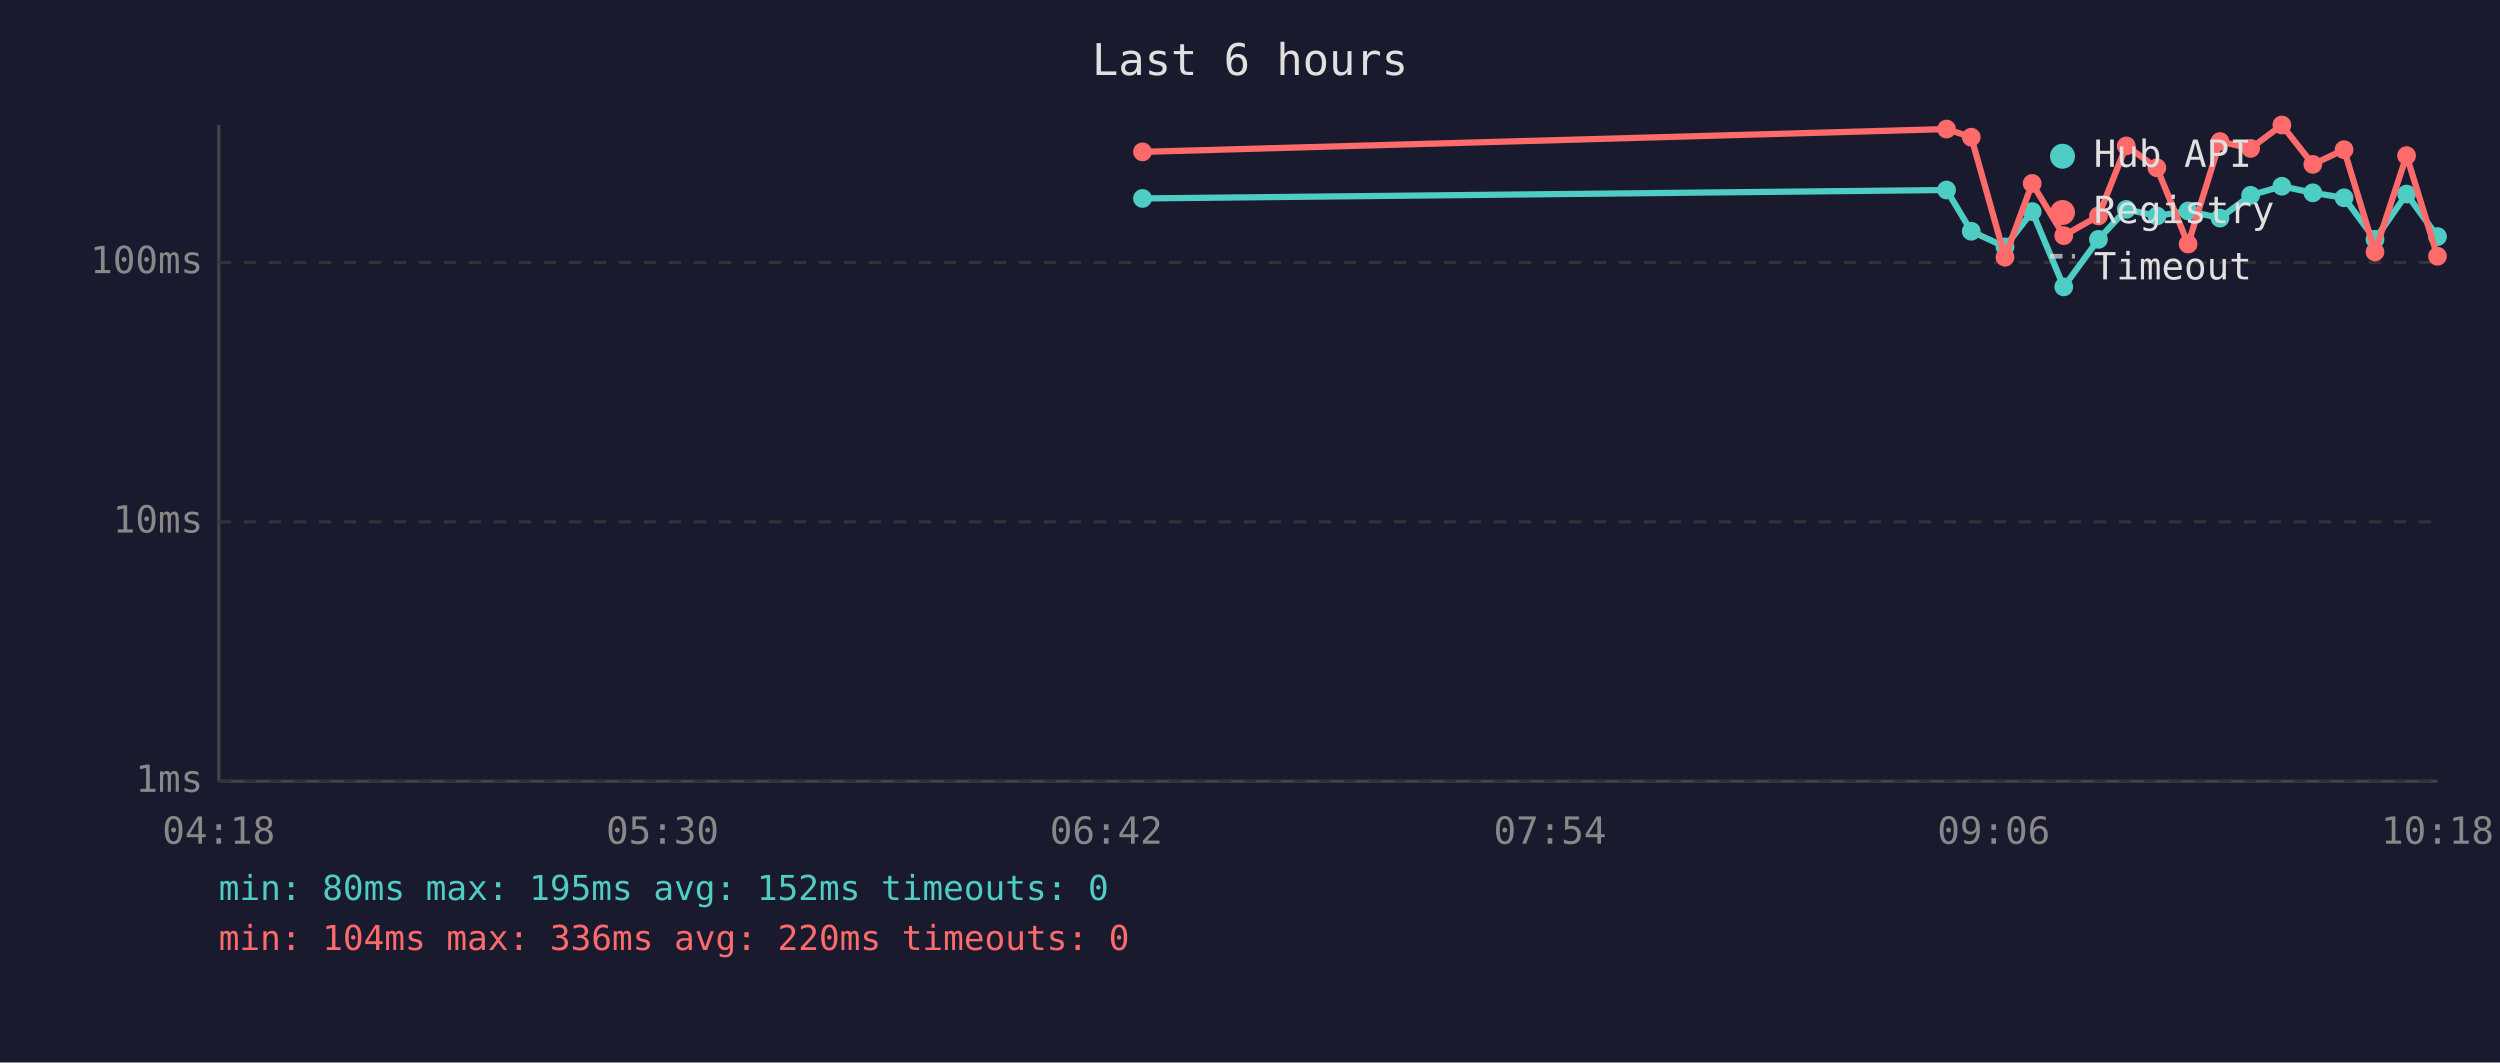
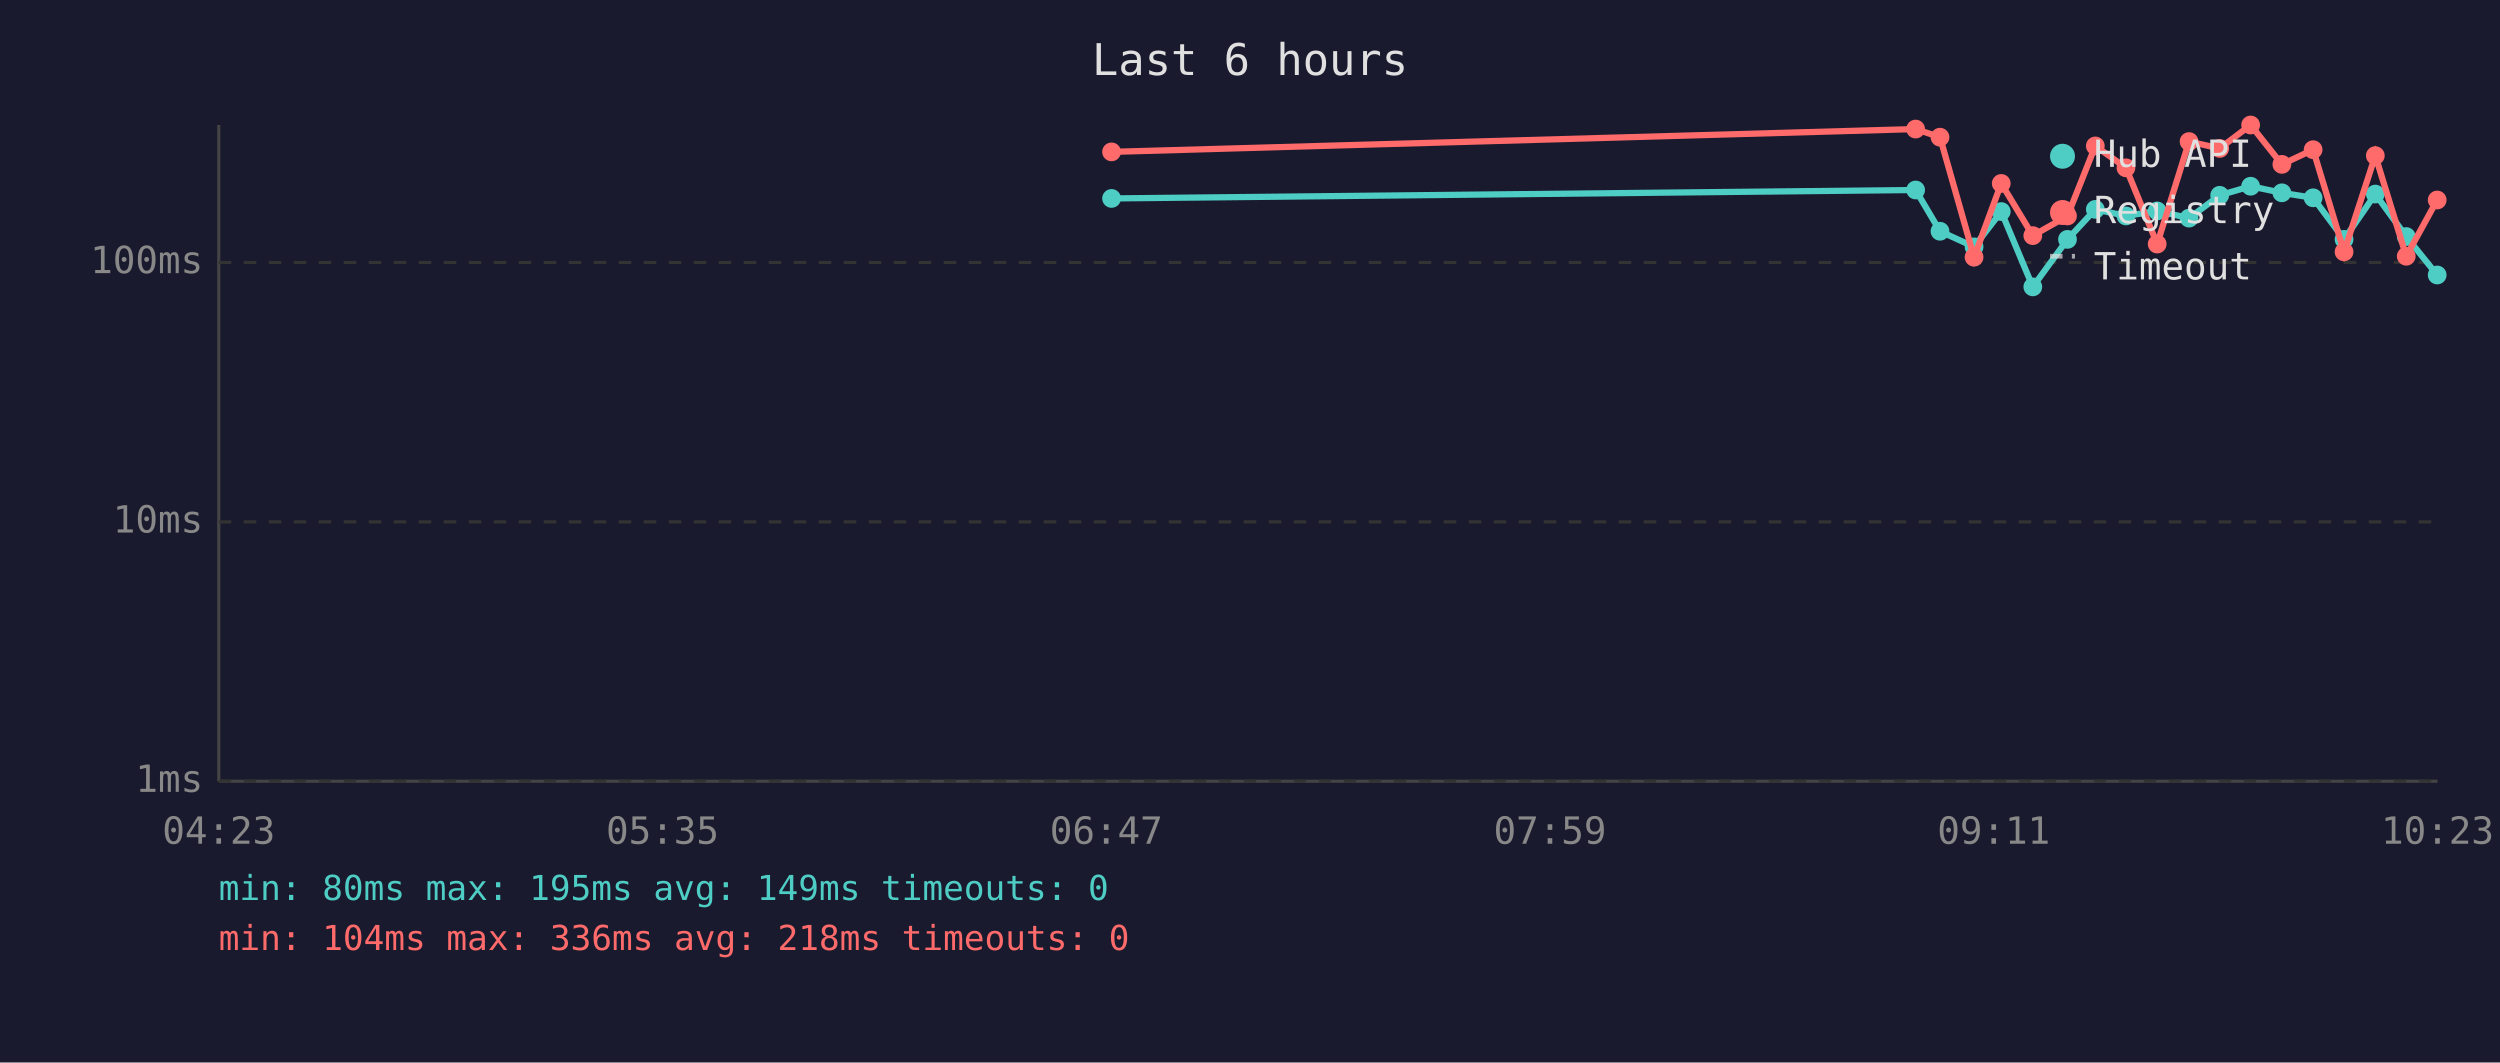
<svg xmlns="http://www.w3.org/2000/svg" viewBox="0 0 800 340" font-family="monospace" font-size="12">
  <rect width="800" height="340" fill="#1a1a2e" />
  <text x="400" y="24" fill="#e0e0e0" font-size="14" text-anchor="middle">Last 6 hours</text>
  <line x1="70" y1="40" x2="70" y2="250" stroke="#444" stroke-width="1" />
  <line x1="70" y1="250" x2="780" y2="250" stroke="#444" stroke-width="1" />
  <line x1="70" y1="250" x2="780" y2="250" stroke="#333" stroke-width="1" stroke-dasharray="4" />
  <text x="65" y="250" fill="#888" text-anchor="end" dominant-baseline="middle">1ms</text>
  <line x1="70" y1="167" x2="780" y2="167" stroke="#333" stroke-width="1" stroke-dasharray="4" />
  <text x="65" y="167" fill="#888" text-anchor="end" dominant-baseline="middle">10ms</text>
  <line x1="70" y1="84" x2="780" y2="84" stroke="#333" stroke-width="1" stroke-dasharray="4" />
  <text x="65" y="84" fill="#888" text-anchor="end" dominant-baseline="middle">100ms</text>
-   <text x="70" y="270" fill="#888" text-anchor="middle">04:18</text>
-   <text x="212" y="270" fill="#888" text-anchor="middle">05:30</text>
-   <text x="354" y="270" fill="#888" text-anchor="middle">06:42</text>
-   <text x="496" y="270" fill="#888" text-anchor="middle">07:54</text>
-   <text x="638" y="270" fill="#888" text-anchor="middle">09:06</text>
-   <text x="780" y="270" fill="#888" text-anchor="middle">10:18</text>
-   <polyline points="365.6,63.5 622.9,60.8 630.8,74.0 641.6,79.0 650.3,67.7 660.4,91.8 671.5,76.6 680.4,67.0 690.2,69.1 700.2,67.5 710.4,69.8 720.2,62.5 730.2,59.6 740.1,61.7 750.1,63.3 760.0,76.6 770.1,62.1 780.0,75.7" fill="none" stroke="#4ecdc4" stroke-width="2" opacity="1" />
-   <circle cx="365.6" cy="63.5" r="3" fill="#4ecdc4" />
-   <circle cx="622.9" cy="60.8" r="3" fill="#4ecdc4" />
-   <circle cx="630.8" cy="74.0" r="3" fill="#4ecdc4" />
-   <circle cx="641.6" cy="79.0" r="3" fill="#4ecdc4" />
-   <circle cx="650.3" cy="67.7" r="3" fill="#4ecdc4" />
-   <circle cx="660.4" cy="91.8" r="3" fill="#4ecdc4" />
-   <circle cx="671.5" cy="76.6" r="3" fill="#4ecdc4" />
-   <circle cx="680.4" cy="67.0" r="3" fill="#4ecdc4" />
-   <circle cx="690.2" cy="69.1" r="3" fill="#4ecdc4" />
-   <circle cx="700.2" cy="67.5" r="3" fill="#4ecdc4" />
-   <circle cx="710.4" cy="69.8" r="3" fill="#4ecdc4" />
-   <circle cx="720.2" cy="62.5" r="3" fill="#4ecdc4" />
-   <circle cx="730.2" cy="59.6" r="3" fill="#4ecdc4" />
-   <circle cx="740.1" cy="61.7" r="3" fill="#4ecdc4" />
-   <circle cx="750.1" cy="63.3" r="3" fill="#4ecdc4" />
-   <circle cx="760.0" cy="76.6" r="3" fill="#4ecdc4" />
-   <circle cx="770.1" cy="62.1" r="3" fill="#4ecdc4" />
-   <circle cx="780.0" cy="75.7" r="3" fill="#4ecdc4" />
-   <polyline points="365.6,48.6 622.9,41.3 630.8,43.9 641.6,82.3 650.3,58.7 660.4,75.4 671.5,69.1 680.4,46.7 690.2,53.7 700.2,78.1 710.4,45.3 720.2,47.5 730.2,40.0 740.1,52.6 750.1,47.9 760.0,80.6 770.1,49.8 780.0,82.0" fill="none" stroke="#ff6b6b" stroke-width="2" opacity="1" />
-   <circle cx="365.6" cy="48.6" r="3" fill="#ff6b6b" />
-   <circle cx="622.9" cy="41.3" r="3" fill="#ff6b6b" />
-   <circle cx="630.8" cy="43.9" r="3" fill="#ff6b6b" />
-   <circle cx="641.6" cy="82.3" r="3" fill="#ff6b6b" />
-   <circle cx="650.3" cy="58.7" r="3" fill="#ff6b6b" />
-   <circle cx="660.4" cy="75.4" r="3" fill="#ff6b6b" />
-   <circle cx="671.5" cy="69.1" r="3" fill="#ff6b6b" />
-   <circle cx="680.4" cy="46.7" r="3" fill="#ff6b6b" />
-   <circle cx="690.2" cy="53.7" r="3" fill="#ff6b6b" />
-   <circle cx="700.2" cy="78.1" r="3" fill="#ff6b6b" />
-   <circle cx="710.4" cy="45.3" r="3" fill="#ff6b6b" />
-   <circle cx="720.2" cy="47.5" r="3" fill="#ff6b6b" />
-   <circle cx="730.2" cy="40.0" r="3" fill="#ff6b6b" />
-   <circle cx="740.1" cy="52.6" r="3" fill="#ff6b6b" />
-   <circle cx="750.1" cy="47.9" r="3" fill="#ff6b6b" />
-   <circle cx="760.0" cy="80.6" r="3" fill="#ff6b6b" />
-   <circle cx="770.1" cy="49.8" r="3" fill="#ff6b6b" />
-   <circle cx="780.0" cy="82.0" r="3" fill="#ff6b6b" />
+   <text x="70" y="270" fill="#888" text-anchor="middle">04:23</text>
+   <text x="212" y="270" fill="#888" text-anchor="middle">05:35</text>
+   <text x="354" y="270" fill="#888" text-anchor="middle">06:47</text>
+   <text x="496" y="270" fill="#888" text-anchor="middle">07:59</text>
+   <text x="638" y="270" fill="#888" text-anchor="middle">09:11</text>
+   <text x="780" y="270" fill="#888" text-anchor="middle">10:23</text>
+   <polyline points="355.7,63.5 613.0,60.8 620.8,74.0 631.7,79.0 640.4,67.7 650.5,91.8 661.6,76.6 670.5,67.0 680.3,69.1 690.3,67.5 700.5,69.8 710.3,62.5 720.2,59.6 730.2,61.7 740.2,63.3 750.1,76.6 760.1,62.1 770.0,75.7 779.9,88.0" fill="none" stroke="#4ecdc4" stroke-width="2" opacity="1" />
+   <circle cx="355.7" cy="63.5" r="3" fill="#4ecdc4" />
+   <circle cx="613.0" cy="60.8" r="3" fill="#4ecdc4" />
+   <circle cx="620.8" cy="74.0" r="3" fill="#4ecdc4" />
+   <circle cx="631.7" cy="79.0" r="3" fill="#4ecdc4" />
+   <circle cx="640.4" cy="67.7" r="3" fill="#4ecdc4" />
+   <circle cx="650.5" cy="91.8" r="3" fill="#4ecdc4" />
+   <circle cx="661.6" cy="76.6" r="3" fill="#4ecdc4" />
+   <circle cx="670.5" cy="67.0" r="3" fill="#4ecdc4" />
+   <circle cx="680.3" cy="69.1" r="3" fill="#4ecdc4" />
+   <circle cx="690.3" cy="67.5" r="3" fill="#4ecdc4" />
+   <circle cx="700.5" cy="69.8" r="3" fill="#4ecdc4" />
+   <circle cx="710.3" cy="62.5" r="3" fill="#4ecdc4" />
+   <circle cx="720.2" cy="59.6" r="3" fill="#4ecdc4" />
+   <circle cx="730.2" cy="61.7" r="3" fill="#4ecdc4" />
+   <circle cx="740.2" cy="63.3" r="3" fill="#4ecdc4" />
+   <circle cx="750.1" cy="76.6" r="3" fill="#4ecdc4" />
+   <circle cx="760.1" cy="62.1" r="3" fill="#4ecdc4" />
+   <circle cx="770.0" cy="75.7" r="3" fill="#4ecdc4" />
+   <circle cx="779.9" cy="88.0" r="3" fill="#4ecdc4" />
+   <polyline points="355.7,48.6 613.0,41.3 620.8,43.9 631.7,82.3 640.4,58.7 650.5,75.4 661.6,69.1 670.5,46.7 680.3,53.7 690.3,78.1 700.5,45.3 710.3,47.5 720.2,40.0 730.2,52.6 740.2,47.9 750.1,80.6 760.1,49.8 770.0,82.0 779.9,64.0" fill="none" stroke="#ff6b6b" stroke-width="2" opacity="1" />
+   <circle cx="355.7" cy="48.6" r="3" fill="#ff6b6b" />
+   <circle cx="613.0" cy="41.3" r="3" fill="#ff6b6b" />
+   <circle cx="620.8" cy="43.9" r="3" fill="#ff6b6b" />
+   <circle cx="631.7" cy="82.3" r="3" fill="#ff6b6b" />
+   <circle cx="640.4" cy="58.7" r="3" fill="#ff6b6b" />
+   <circle cx="650.5" cy="75.4" r="3" fill="#ff6b6b" />
+   <circle cx="661.6" cy="69.1" r="3" fill="#ff6b6b" />
+   <circle cx="670.5" cy="46.7" r="3" fill="#ff6b6b" />
+   <circle cx="680.3" cy="53.7" r="3" fill="#ff6b6b" />
+   <circle cx="690.3" cy="78.1" r="3" fill="#ff6b6b" />
+   <circle cx="700.5" cy="45.3" r="3" fill="#ff6b6b" />
+   <circle cx="710.3" cy="47.5" r="3" fill="#ff6b6b" />
+   <circle cx="720.2" cy="40.0" r="3" fill="#ff6b6b" />
+   <circle cx="730.2" cy="52.6" r="3" fill="#ff6b6b" />
+   <circle cx="740.2" cy="47.9" r="3" fill="#ff6b6b" />
+   <circle cx="750.1" cy="80.6" r="3" fill="#ff6b6b" />
+   <circle cx="760.1" cy="49.8" r="3" fill="#ff6b6b" />
+   <circle cx="770.0" cy="82.0" r="3" fill="#ff6b6b" />
+   <circle cx="779.9" cy="64.0" r="3" fill="#ff6b6b" />
  <circle cx="660" cy="50" r="4" fill="#4ecdc4" />
  <text x="670" y="50" fill="#e0e0e0" dominant-baseline="middle">Hub API</text>
  <circle cx="660" cy="68" r="4" fill="#ff6b6b" />
  <text x="670" y="68" fill="#e0e0e0" dominant-baseline="middle">Registry</text>
  <line x1="656" y1="82" x2="664" y2="82" stroke="#e0e0e0" stroke-width="1.5" stroke-dasharray="4,3" opacity="0.7" />
  <text x="670" y="86" fill="#e0e0e0" dominant-baseline="middle">Timeout</text>
-   <text x="70" y="288" fill="#4ecdc4" font-size="11">min: 80ms  max: 195ms  avg: 152ms  timeouts: 0</text>
-   <text x="70" y="304" fill="#ff6b6b" font-size="11">min: 104ms  max: 336ms  avg: 220ms  timeouts: 0</text>
+   <text x="70" y="288" fill="#4ecdc4" font-size="11">min: 80ms  max: 195ms  avg: 149ms  timeouts: 0</text>
+   <text x="70" y="304" fill="#ff6b6b" font-size="11">min: 104ms  max: 336ms  avg: 218ms  timeouts: 0</text>
</svg>
